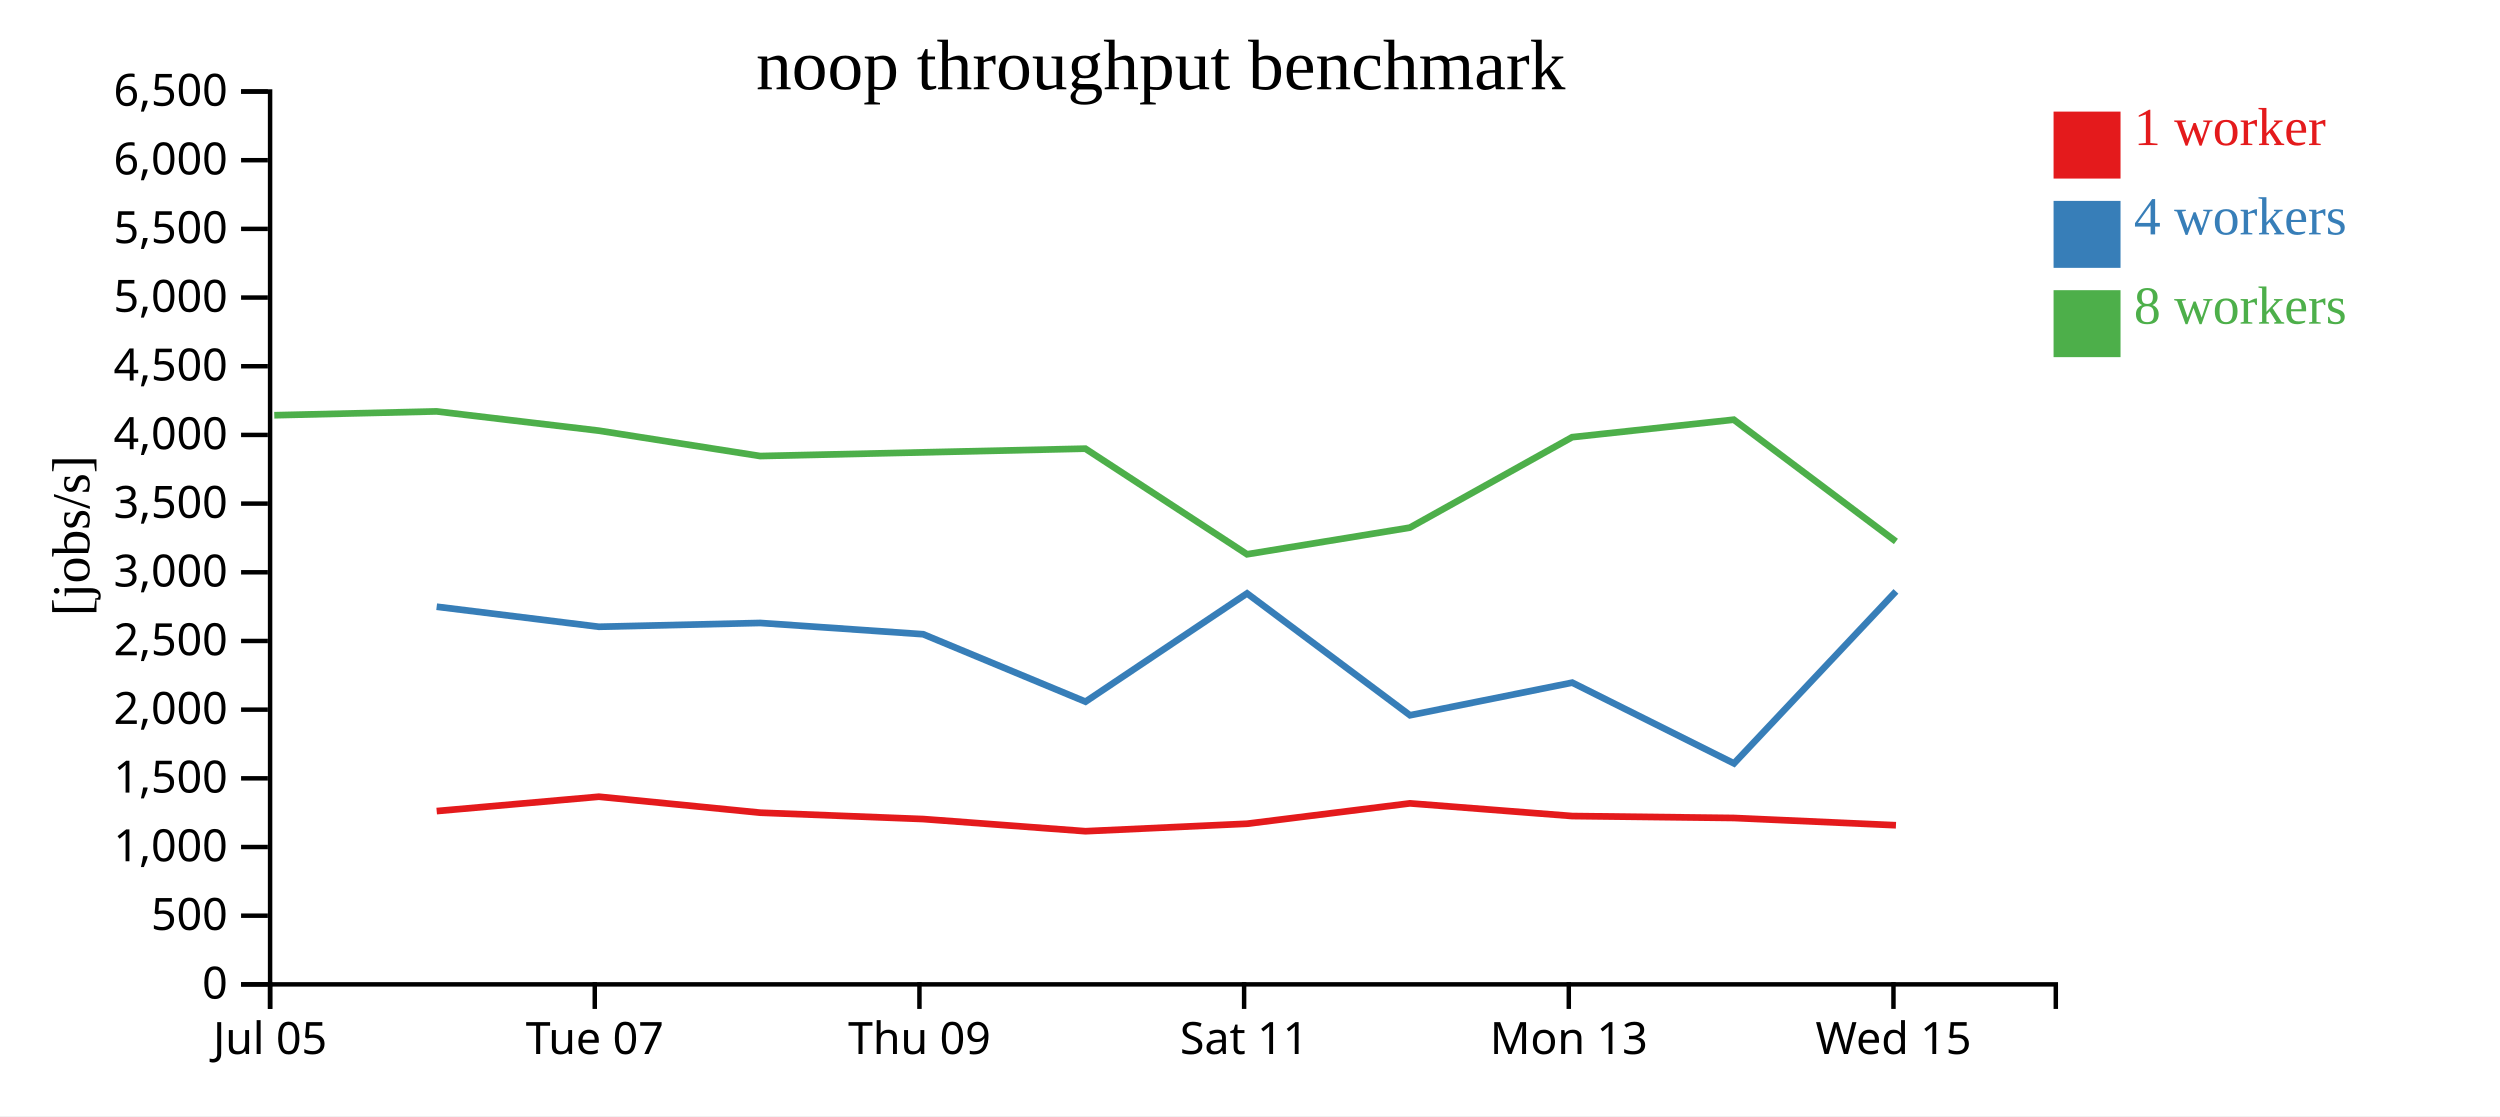
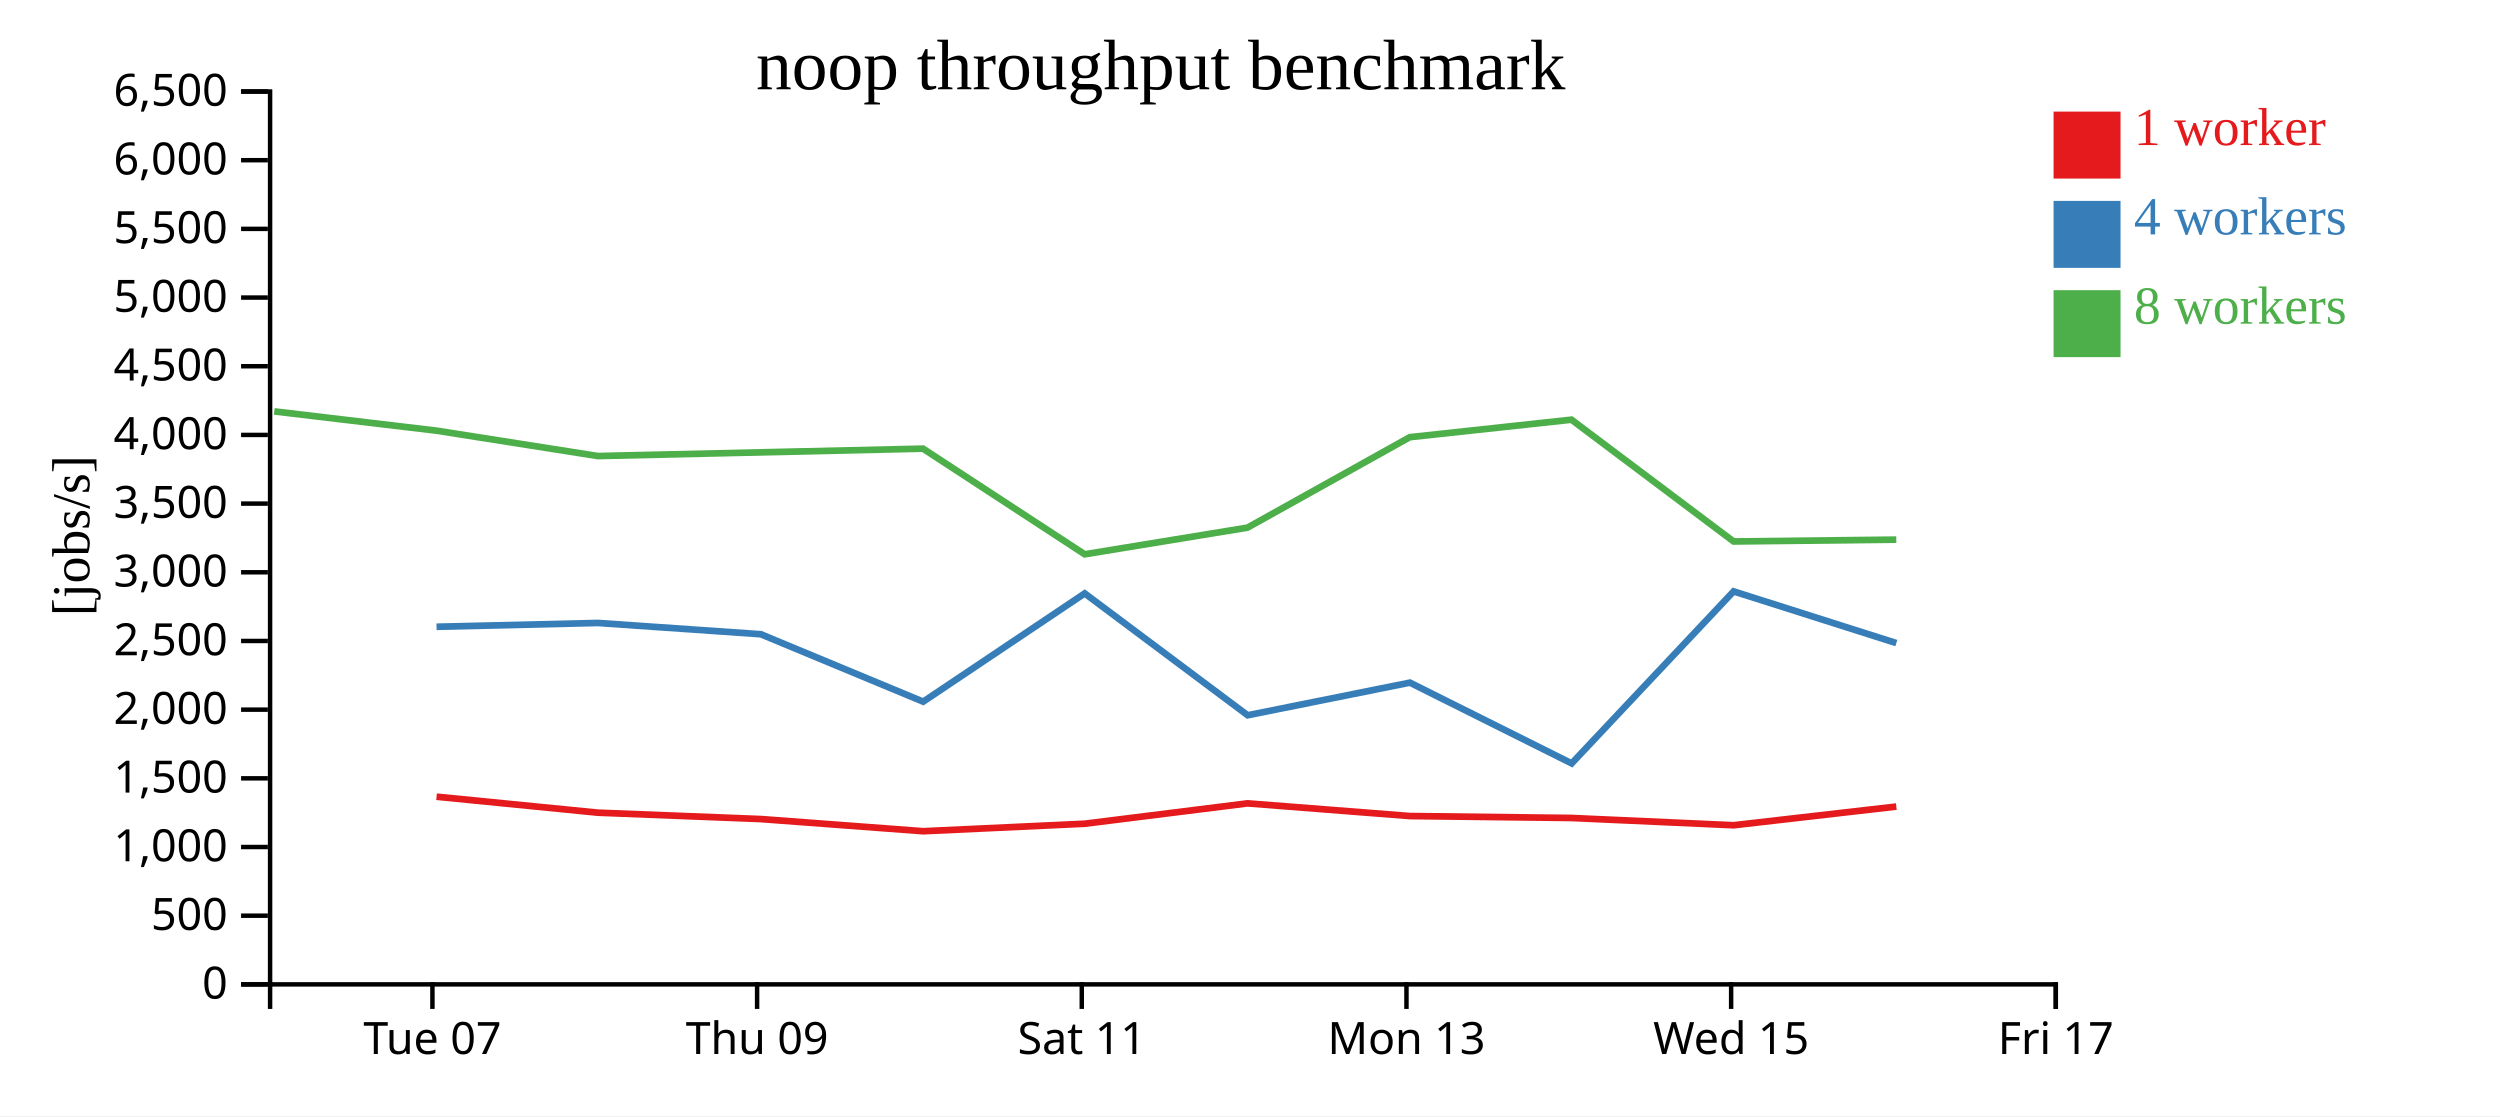
<svg xmlns="http://www.w3.org/2000/svg" width="560" height="250">
  <rect width="100%" height="100%" fill="white" />
  <g transform="translate(60,20)">
    <g transform="translate(0,200)" fill="none" font-size="10" font-family="sans-serif" text-anchor="middle">
      <path class="domain" stroke="currentColor" d="M0.5,6V0.5H400.5V6" />
-       <g class="tick" opacity="1" transform="translate(0.5,0)">
-         <line stroke="currentColor" y2="6" />
-         <text fill="currentColor" y="9" dy="0.71em">Jul 05</text>
-       </g>
-       <g class="tick" opacity="1" transform="translate(73.22727,0)">
+       <g class="tick" opacity="1" transform="translate(36.86364,0)">
        <line stroke="currentColor" y2="6" />
        <text fill="currentColor" y="9" dy="0.71em">Tue 07</text>
      </g>
-       <g class="tick" opacity="1" transform="translate(145.9545,0)">
+       <g class="tick" opacity="1" transform="translate(109.5909,0)">
        <line stroke="currentColor" y2="6" />
        <text fill="currentColor" y="9" dy="0.71em">Thu 09</text>
      </g>
-       <g class="tick" opacity="1" transform="translate(218.6818,0)">
+       <g class="tick" opacity="1" transform="translate(182.3182,0)">
        <line stroke="currentColor" y2="6" />
        <text fill="currentColor" y="9" dy="0.71em">Sat 11</text>
      </g>
-       <g class="tick" opacity="1" transform="translate(291.4091,0)">
+       <g class="tick" opacity="1" transform="translate(255.0455,0)">
        <line stroke="currentColor" y2="6" />
        <text fill="currentColor" y="9" dy="0.71em">Mon 13</text>
      </g>
-       <g class="tick" opacity="1" transform="translate(364.1364,0)">
+       <g class="tick" opacity="1" transform="translate(327.7727,0)">
        <line stroke="currentColor" y2="6" />
        <text fill="currentColor" y="9" dy="0.71em">Wed 15</text>
+       </g>
+       <g class="tick" opacity="1" transform="translate(400.5,0)">
+         <line stroke="currentColor" y2="6" />
+         <text fill="currentColor" y="9" dy="0.71em">Fri 17</text>
      </g>
    </g>
    <g fill="none" font-size="10" font-family="sans-serif" text-anchor="end">
      <path class="domain" stroke="currentColor" d="M-6,200.5H0.5V0.5H-6" />
      <g class="tick" opacity="1" transform="translate(0,200.5)">
        <line stroke="currentColor" x2="-6" />
        <text fill="currentColor" x="-9" dy="0.32em">0</text>
      </g>
      <g class="tick" opacity="1" transform="translate(0,185.1154)">
        <line stroke="currentColor" x2="-6" />
        <text fill="currentColor" x="-9" dy="0.32em">500</text>
      </g>
      <g class="tick" opacity="1" transform="translate(0,169.7308)">
        <line stroke="currentColor" x2="-6" />
        <text fill="currentColor" x="-9" dy="0.32em">1,000</text>
      </g>
      <g class="tick" opacity="1" transform="translate(0,154.3462)">
        <line stroke="currentColor" x2="-6" />
        <text fill="currentColor" x="-9" dy="0.32em">1,500</text>
      </g>
      <g class="tick" opacity="1" transform="translate(0,138.9615)">
        <line stroke="currentColor" x2="-6" />
        <text fill="currentColor" x="-9" dy="0.32em">2,000</text>
      </g>
      <g class="tick" opacity="1" transform="translate(0,123.5769)">
        <line stroke="currentColor" x2="-6" />
        <text fill="currentColor" x="-9" dy="0.32em">2,500</text>
      </g>
      <g class="tick" opacity="1" transform="translate(0,108.1923)">
        <line stroke="currentColor" x2="-6" />
        <text fill="currentColor" x="-9" dy="0.32em">3,000</text>
      </g>
      <g class="tick" opacity="1" transform="translate(0,92.80769)">
        <line stroke="currentColor" x2="-6" />
        <text fill="currentColor" x="-9" dy="0.32em">3,500</text>
      </g>
      <g class="tick" opacity="1" transform="translate(0,77.42308)">
        <line stroke="currentColor" x2="-6" />
        <text fill="currentColor" x="-9" dy="0.32em">4,000</text>
      </g>
      <g class="tick" opacity="1" transform="translate(0,62.03846)">
        <line stroke="currentColor" x2="-6" />
        <text fill="currentColor" x="-9" dy="0.32em">4,500</text>
      </g>
      <g class="tick" opacity="1" transform="translate(0,46.65385)">
        <line stroke="currentColor" x2="-6" />
        <text fill="currentColor" x="-9" dy="0.32em">5,000</text>
      </g>
      <g class="tick" opacity="1" transform="translate(0,31.26923)">
        <line stroke="currentColor" x2="-6" />
        <text fill="currentColor" x="-9" dy="0.32em">5,500</text>
      </g>
      <g class="tick" opacity="1" transform="translate(0,15.88462)">
        <line stroke="currentColor" x2="-6" />
        <text fill="currentColor" x="-9" dy="0.32em">6,000</text>
      </g>
      <g class="tick" opacity="1" transform="translate(0,0.5)">
        <line stroke="currentColor" x2="-6" />
        <text fill="currentColor" x="-9" dy="0.32em">6,500</text>
      </g>
    </g>
    <text text-anchor="middle" style="font-size: 12px" transform="rotate(-90)" y="-40" x="-100">[jobs/s]</text>
    <text text-anchor="middle" style="font-size: 16px" y="0" x="200">noop throughput benchmark</text>
-     <path class="line" fill="none" stroke="#e41a1c" stroke-width="1.5" d="M37.815,161.682L74.154,158.463L110.3,162.041L146.78,163.467L183.145,166.194L219.348,164.516L255.822,159.954L292.172,162.795L328.379,163.226L364.694,164.856" />
-     <path class="line" fill="none" stroke="#377eb8" stroke-width="1.5" d="M37.812,115.906L74.145,120.396L110.3,119.542L146.786,122.07L183.154,137.175L219.337,112.924L255.837,140.218L292.182,132.911L328.417,151.002L364.69,112.47" />
-     <path class="line" fill="none" stroke="#4daf4a" stroke-width="1.5" d="M1.436,73.014L37.798,72.152L74.13,76.469L110.281,82.154L183.119,80.499L219.334,104.16L255.801,98.189L292.155,77.929L328.364,74.009L364.685,101.287" />
+     <path class="line" fill="none" stroke="#e41a1c" stroke-width="1.5" d="M37.79,158.463L73.937,162.041L110.416,163.467L146.781,166.194L182.985,164.516L219.458,159.954L255.808,162.795L292.015,163.226L328.33,164.856L364.778,160.669" />
+     <path class="line" fill="none" stroke="#377eb8" stroke-width="1.5" d="M37.782,120.396L73.937,119.542L110.422,122.07L146.79,137.175L182.973,112.924L219.473,140.218L255.819,132.911L292.054,151.002L328.326,112.47L364.781,124.053" />
+     <path class="line" fill="none" stroke="#4daf4a" stroke-width="1.5" d="M1.434,72.152L37.767,76.469L73.917,82.154L146.755,80.499L182.971,104.16L219.438,98.189L255.792,77.929L292.001,74.009L328.321,101.287L364.769,100.878" />
    <rect class="dot" x="400" y="5" width="15" height="15" style="fill: #e41a1c;" />
    <rect class="dot" x="400" y="25" width="15" height="15" style="fill: #377eb8;" />
    <rect class="dot" x="400" y="45" width="15" height="15" style="fill: #4daf4a;" />
    <text class="label" x="418" y="12.5" style="fill: #e41a1c; alignment-baseline: middle;" text-anchor="left">1 worker</text>
    <text class="label" x="418" y="32.5" style="fill: #377eb8; alignment-baseline: middle;" text-anchor="left">4 workers</text>
    <text class="label" x="418" y="52.5" style="fill: #4daf4a; alignment-baseline: middle;" text-anchor="left">8 workers</text>
  </g>
</svg>
